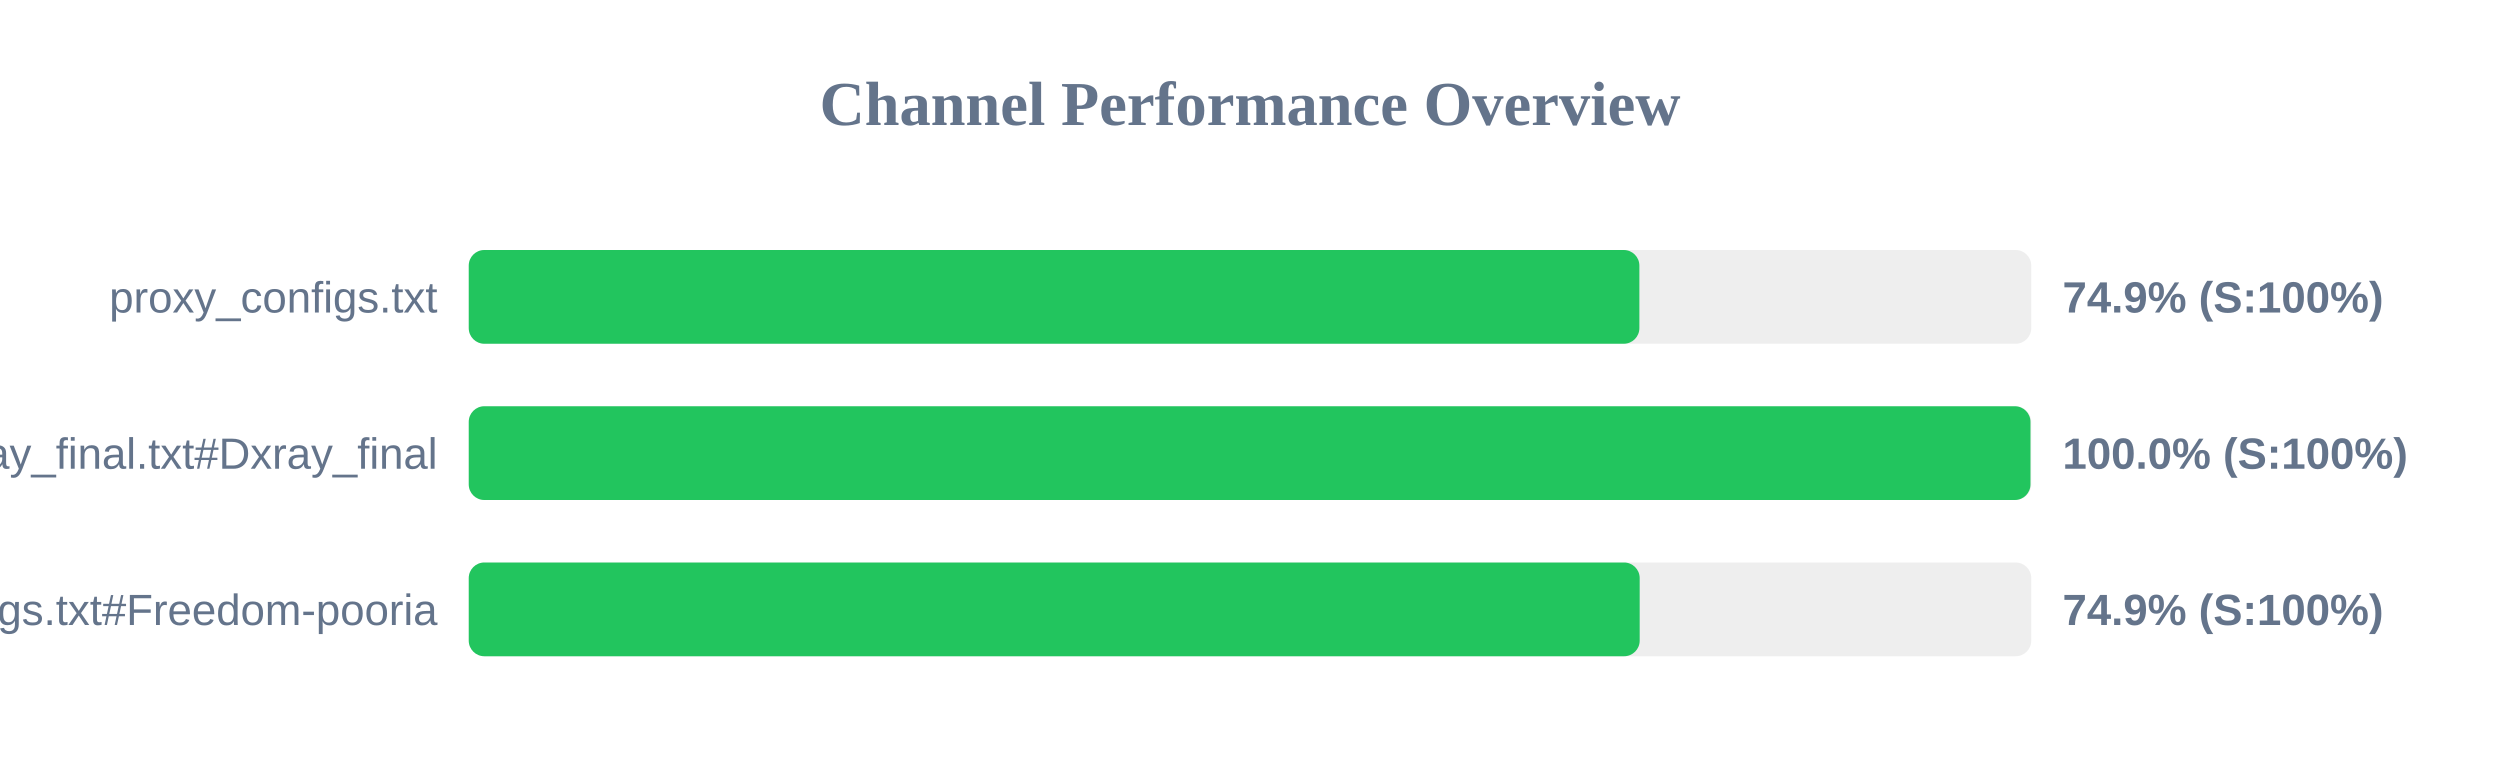
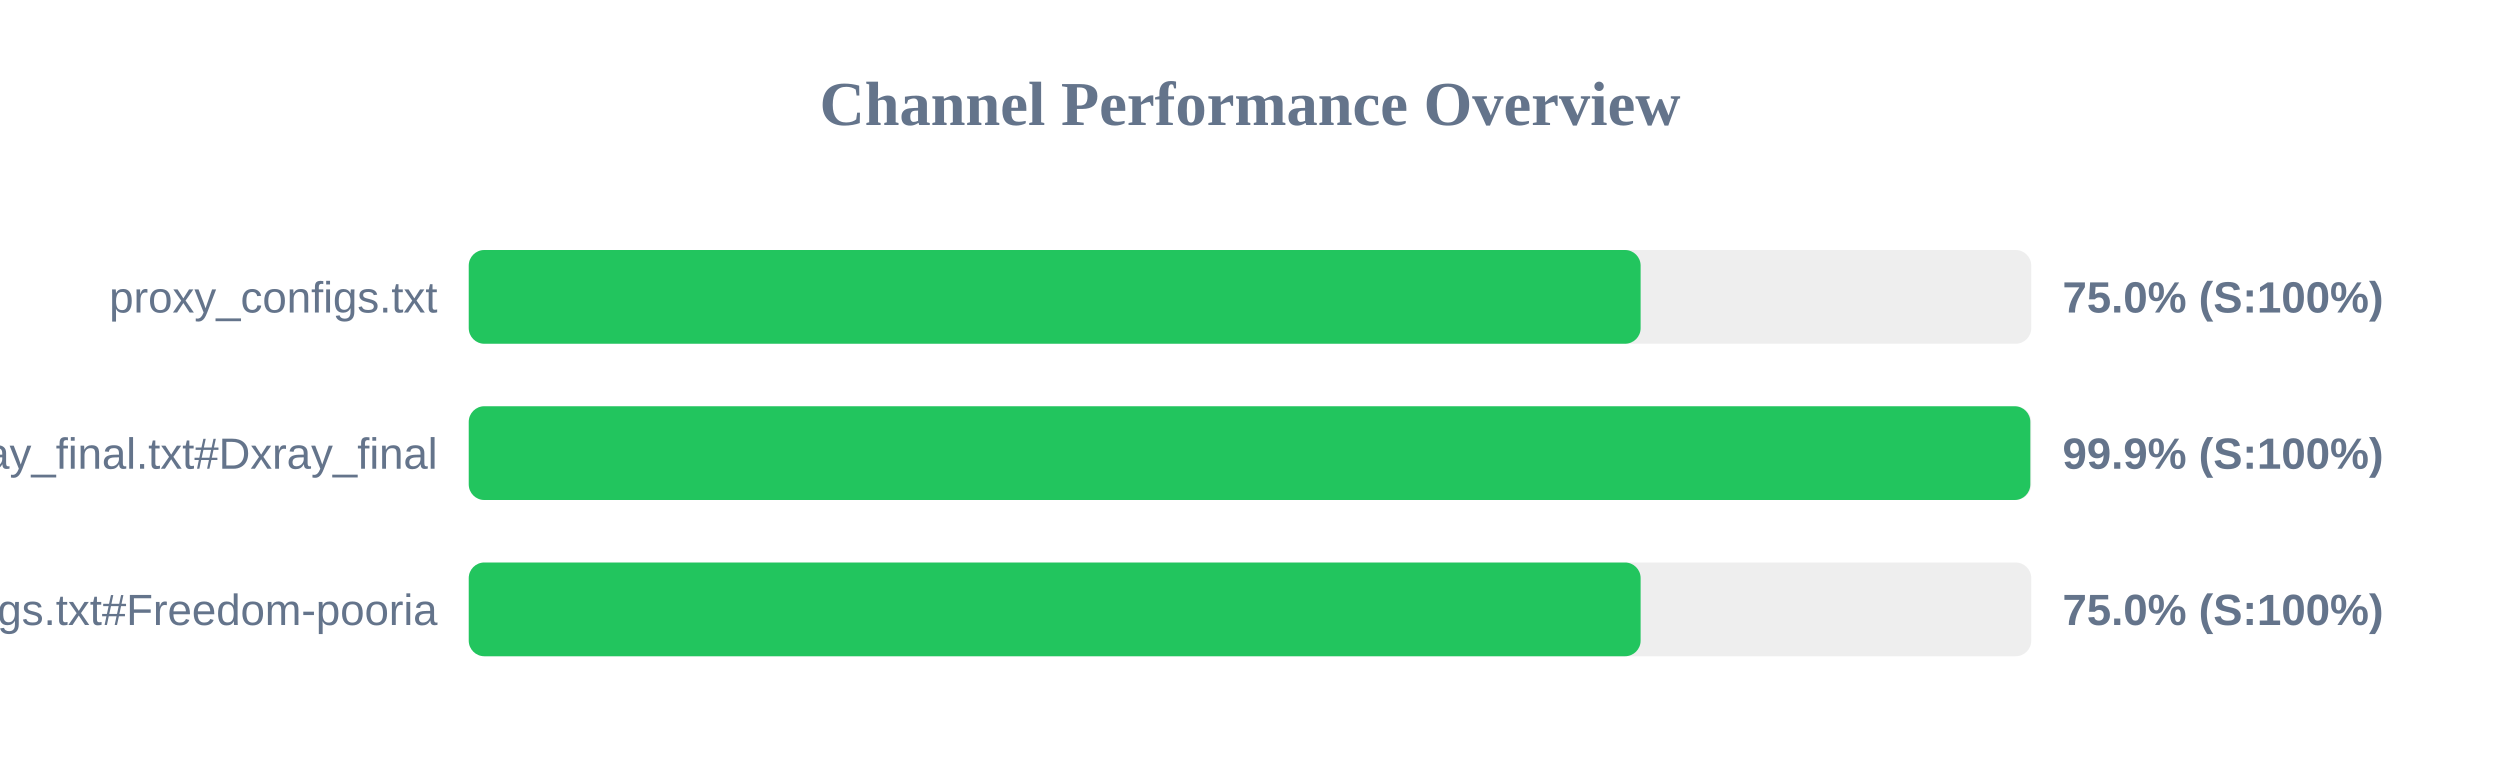
<svg xmlns="http://www.w3.org/2000/svg" width="800" height="250" version="1.1">
  <style>
        .row { font: 14px Arial; fill: #64748b; }
        .score { font: bold 14px Arial; fill: #64748b; }
    </style>
  <text x="400" y="40" text-anchor="middle" font-size="20px" font-weight="bold" fill="#64748b">Channel Performance Overview</text>
  <rect x="150" y="80" width="500" height="30" fill="#eee" rx="5" />
-   <rect x="150" y="80" width="374.6" height="30" fill="#22c55e" rx="5" />
+   <rect x="150" y="80" width="375.0" height="30" fill="#22c55e" rx="5" />
  <text x="140" y="100" text-anchor="end" class="row">proxy_configs.txt</text>
-   <text x="660" y="100" text-anchor="start" class="score">74.9% (S:100%)</text>
+   <text x="660" y="100" text-anchor="start" class="score">75.0% (S:100%)</text>
  <rect x="150" y="130" width="500" height="30" fill="#eee" rx="5" />
-   <rect x="150" y="130" width="499.75" height="30" fill="#22c55e" rx="5" />
+   <rect x="150" y="130" width="499.7" height="30" fill="#22c55e" rx="5" />
  <text x="140" y="150" text-anchor="end" class="row">xray_final.txt#Dxray_final</text>
-   <text x="660" y="150" text-anchor="start" class="score">100.0% (S:100%)</text>
+   <text x="660" y="150" text-anchor="start" class="score">99.9% (S:100%)</text>
  <rect x="150" y="180" width="500" height="30" fill="#eee" rx="5" />
-   <rect x="150" y="180" width="374.7" height="30" fill="#22c55e" rx="5" />
+   <rect x="150" y="180" width="375.0" height="30" fill="#22c55e" rx="5" />
  <text x="140" y="200" text-anchor="end" class="row">v2ray_configs.txt#Freedom-pooria</text>
-   <text x="660" y="200" text-anchor="start" class="score">74.9% (S:100%)</text>
+   <text x="660" y="200" text-anchor="start" class="score">75.0% (S:100%)</text>
</svg>
